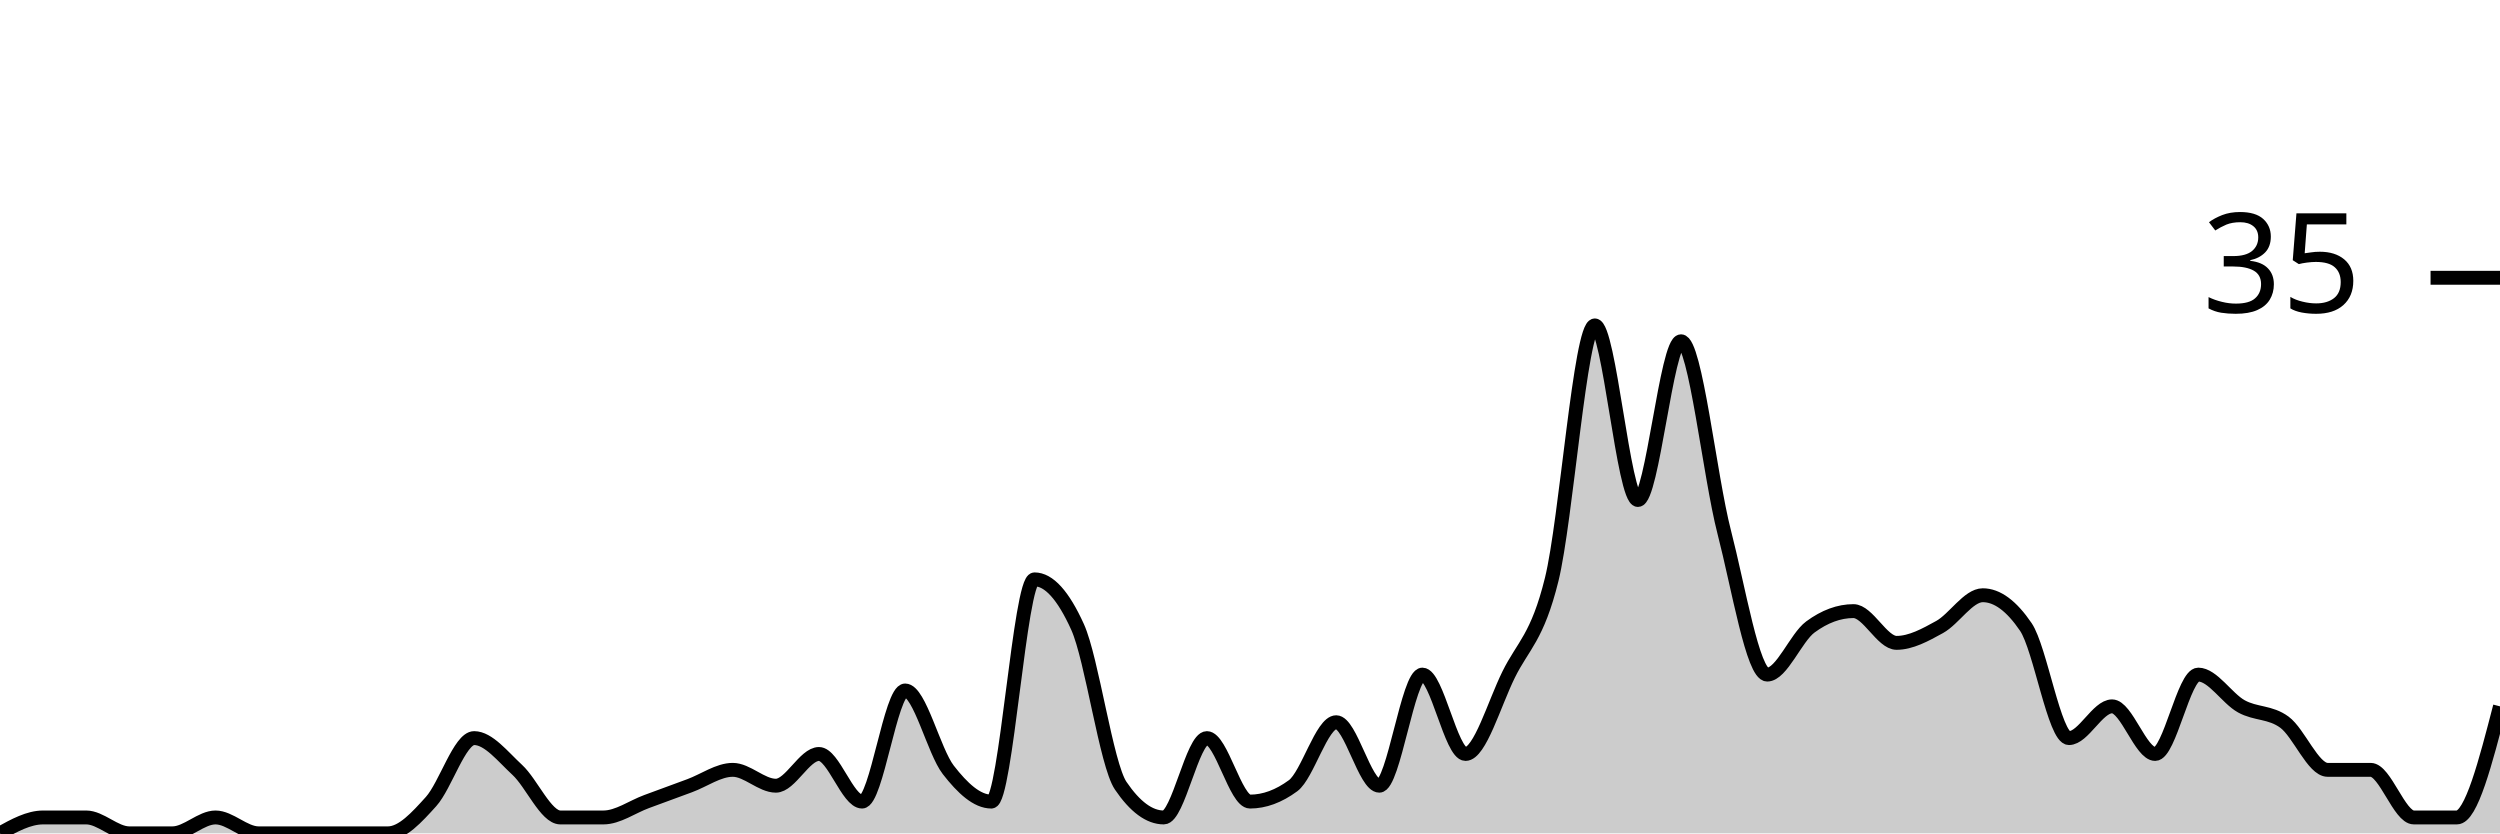
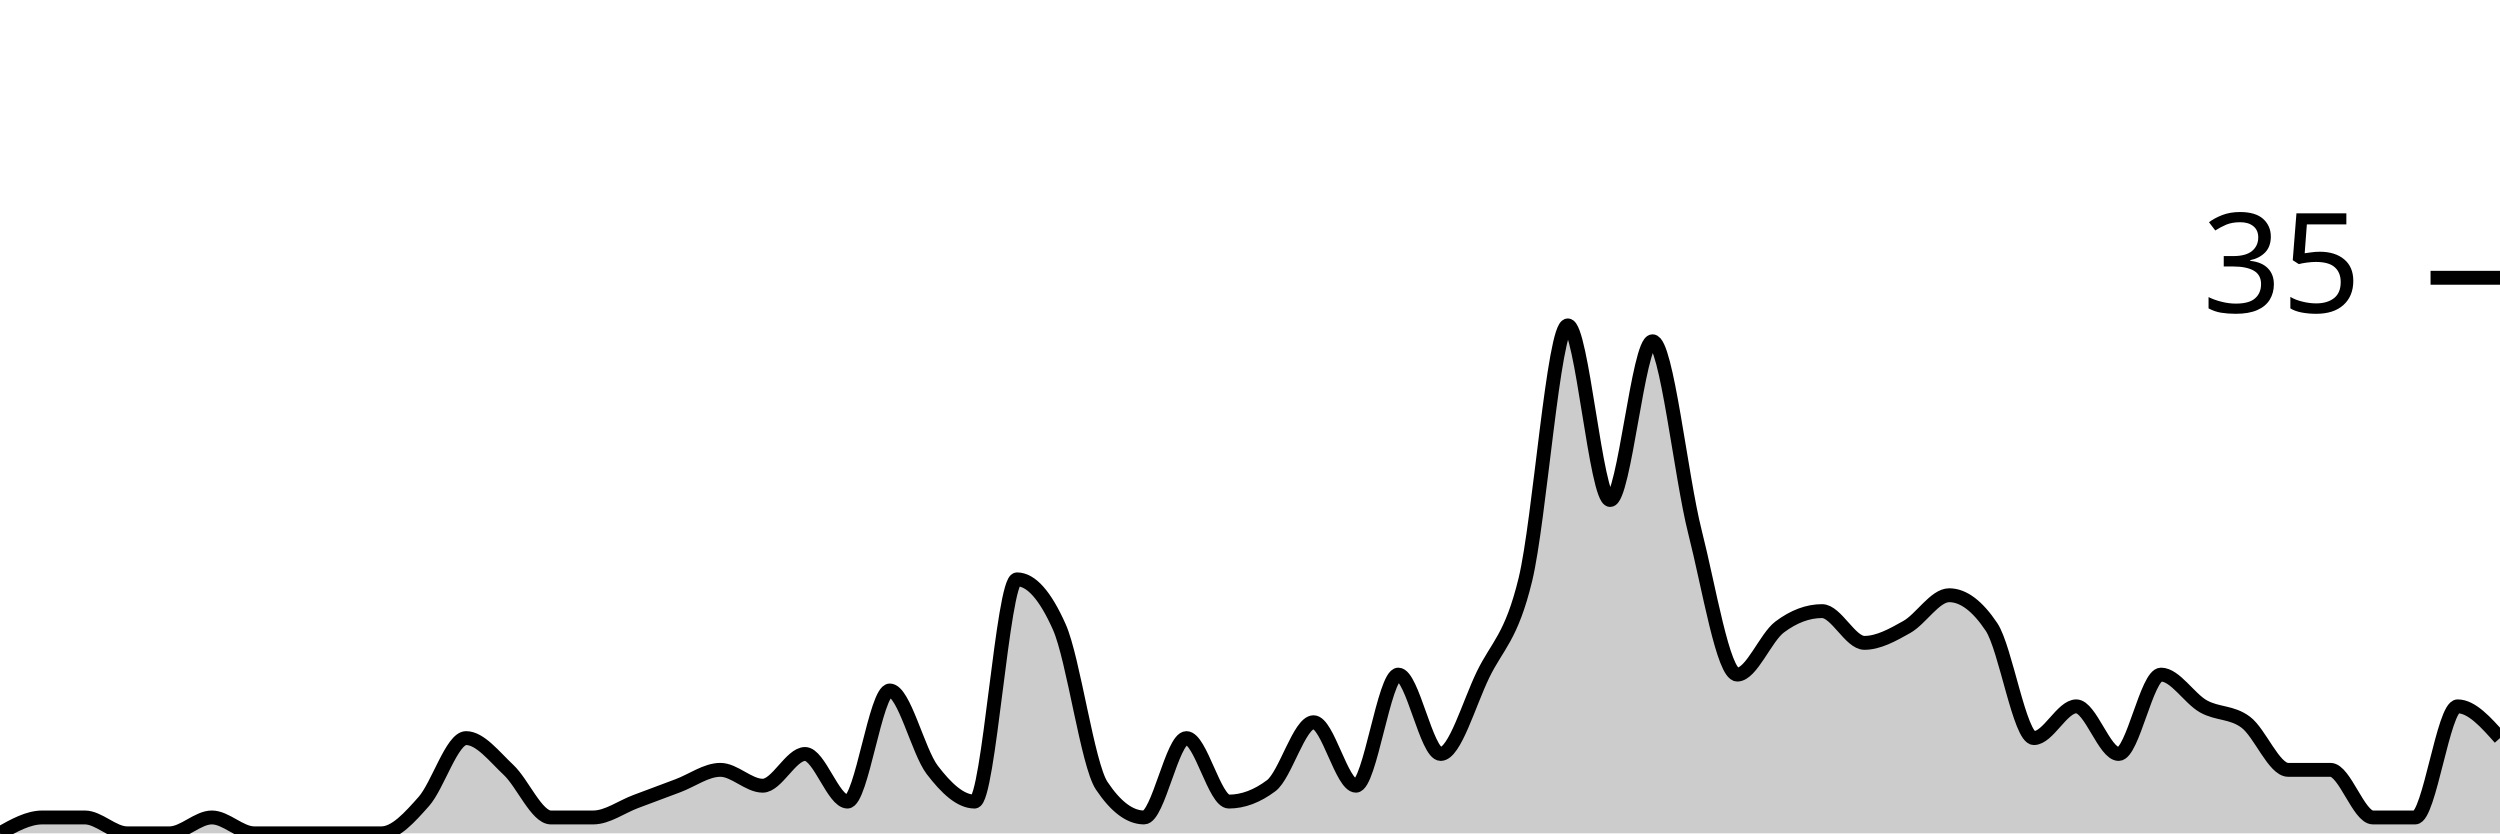
<svg xmlns="http://www.w3.org/2000/svg" viewBox="0 0 180 60">
  <g transform="translate(0,20)">
-     <path class="area" fill="rgba(0, 0, 0, 0.2)" d="M0,40C1.034,39.429,2.069,38.857,3.103,38.857C4.138,38.857,5.172,38.857,6.207,38.857C7.241,38.857,8.276,40,9.31,40C10.345,40,11.379,40,12.414,40C13.448,40,14.483,38.857,15.517,38.857C16.552,38.857,17.586,40,18.621,40C19.655,40,20.69,40,21.724,40C22.759,40,23.793,40,24.828,40C25.862,40,26.897,40,27.931,40C28.966,40,30,38.857,31.034,37.714C32.069,36.571,33.103,33.143,34.138,33.143C35.172,33.143,36.207,34.476,37.241,35.429C38.276,36.381,39.31,38.857,40.345,38.857C41.379,38.857,42.414,38.857,43.448,38.857C44.483,38.857,45.517,38.095,46.552,37.714C47.586,37.333,48.621,36.952,49.655,36.571C50.69,36.19,51.724,35.429,52.759,35.429C53.793,35.429,54.828,36.571,55.862,36.571C56.897,36.571,57.931,34.286,58.966,34.286C60,34.286,61.034,37.714,62.069,37.714C63.103,37.714,64.138,29.714,65.172,29.714C66.207,29.714,67.241,34.095,68.276,35.429C69.31,36.762,70.345,37.714,71.379,37.714C72.414,37.714,73.448,21.714,74.483,21.714C75.517,21.714,76.552,22.857,77.586,25.143C78.621,27.429,79.655,35.048,80.69,36.571C81.724,38.095,82.759,38.857,83.793,38.857C84.828,38.857,85.862,33.143,86.897,33.143C87.931,33.143,88.966,37.714,90,37.714C91.034,37.714,92.069,37.333,93.103,36.571C94.138,35.81,95.172,32,96.207,32C97.241,32,98.276,36.571,99.31,36.571C100.345,36.571,101.379,28.571,102.414,28.571C103.448,28.571,104.483,34.286,105.517,34.286C106.552,34.286,107.586,30.667,108.621,28.571C109.655,26.476,110.69,25.905,111.724,21.714C112.759,17.524,113.793,3.429,114.828,3.429C115.862,3.429,116.897,16,117.931,16C118.966,16,120,4.571,121.034,4.571C122.069,4.571,123.103,14.286,124.138,18.286C125.172,22.286,126.207,28.571,127.241,28.571C128.276,28.571,129.31,25.905,130.345,25.143C131.379,24.381,132.414,24,133.448,24C134.483,24,135.517,26.286,136.552,26.286C137.586,26.286,138.621,25.714,139.655,25.143C140.69,24.571,141.724,22.857,142.759,22.857C143.793,22.857,144.828,23.619,145.862,25.143C146.897,26.667,147.931,33.143,148.966,33.143C150,33.143,151.034,30.857,152.069,30.857C153.103,30.857,154.138,34.286,155.172,34.286C156.207,34.286,157.241,28.571,158.276,28.571C159.31,28.571,160.345,30.286,161.379,30.857C162.414,31.429,163.448,31.238,164.483,32C165.517,32.762,166.552,35.429,167.586,35.429C168.621,35.429,169.655,35.429,170.69,35.429C171.724,35.429,172.759,38.857,173.793,38.857C174.828,38.857,175.862,38.857,176.897,38.857C177.931,38.857,178.966,34.857,180,30.857L180,40C178.966,40,177.931,40,176.897,40C175.862,40,174.828,40,173.793,40C172.759,40,171.724,40,170.69,40C169.655,40,168.621,40,167.586,40C166.552,40,165.517,40,164.483,40C163.448,40,162.414,40,161.379,40C160.345,40,159.31,40,158.276,40C157.241,40,156.207,40,155.172,40C154.138,40,153.103,40,152.069,40C151.034,40,150,40,148.966,40C147.931,40,146.897,40,145.862,40C144.828,40,143.793,40,142.759,40C141.724,40,140.69,40,139.655,40C138.621,40,137.586,40,136.552,40C135.517,40,134.483,40,133.448,40C132.414,40,131.379,40,130.345,40C129.31,40,128.276,40,127.241,40C126.207,40,125.172,40,124.138,40C123.103,40,122.069,40,121.034,40C120,40,118.966,40,117.931,40C116.897,40,115.862,40,114.828,40C113.793,40,112.759,40,111.724,40C110.69,40,109.655,40,108.621,40C107.586,40,106.552,40,105.517,40C104.483,40,103.448,40,102.414,40C101.379,40,100.345,40,99.31,40C98.276,40,97.241,40,96.207,40C95.172,40,94.138,40,93.103,40C92.069,40,91.034,40,90,40C88.966,40,87.931,40,86.897,40C85.862,40,84.828,40,83.793,40C82.759,40,81.724,40,80.69,40C79.655,40,78.621,40,77.586,40C76.552,40,75.517,40,74.483,40C73.448,40,72.414,40,71.379,40C70.345,40,69.31,40,68.276,40C67.241,40,66.207,40,65.172,40C64.138,40,63.103,40,62.069,40C61.034,40,60,40,58.966,40C57.931,40,56.897,40,55.862,40C54.828,40,53.793,40,52.759,40C51.724,40,50.69,40,49.655,40C48.621,40,47.586,40,46.552,40C45.517,40,44.483,40,43.448,40C42.414,40,41.379,40,40.345,40C39.31,40,38.276,40,37.241,40C36.207,40,35.172,40,34.138,40C33.103,40,32.069,40,31.034,40C30,40,28.966,40,27.931,40C26.897,40,25.862,40,24.828,40C23.793,40,22.759,40,21.724,40C20.69,40,19.655,40,18.621,40C17.586,40,16.552,40,15.517,40C14.483,40,13.448,40,12.414,40C11.379,40,10.345,40,9.31,40C8.276,40,7.241,40,6.207,40C5.172,40,4.138,40,3.103,40C2.069,40,1.034,40,0,40Z" />
-     <path class="line" stroke="black" fill="none" d="M0,40C1.034,39.429,2.069,38.857,3.103,38.857C4.138,38.857,5.172,38.857,6.207,38.857C7.241,38.857,8.276,40,9.31,40C10.345,40,11.379,40,12.414,40C13.448,40,14.483,38.857,15.517,38.857C16.552,38.857,17.586,40,18.621,40C19.655,40,20.69,40,21.724,40C22.759,40,23.793,40,24.828,40C25.862,40,26.897,40,27.931,40C28.966,40,30,38.857,31.034,37.714C32.069,36.571,33.103,33.143,34.138,33.143C35.172,33.143,36.207,34.476,37.241,35.429C38.276,36.381,39.31,38.857,40.345,38.857C41.379,38.857,42.414,38.857,43.448,38.857C44.483,38.857,45.517,38.095,46.552,37.714C47.586,37.333,48.621,36.952,49.655,36.571C50.69,36.19,51.724,35.429,52.759,35.429C53.793,35.429,54.828,36.571,55.862,36.571C56.897,36.571,57.931,34.286,58.966,34.286C60,34.286,61.034,37.714,62.069,37.714C63.103,37.714,64.138,29.714,65.172,29.714C66.207,29.714,67.241,34.095,68.276,35.429C69.31,36.762,70.345,37.714,71.379,37.714C72.414,37.714,73.448,21.714,74.483,21.714C75.517,21.714,76.552,22.857,77.586,25.143C78.621,27.429,79.655,35.048,80.69,36.571C81.724,38.095,82.759,38.857,83.793,38.857C84.828,38.857,85.862,33.143,86.897,33.143C87.931,33.143,88.966,37.714,90,37.714C91.034,37.714,92.069,37.333,93.103,36.571C94.138,35.81,95.172,32,96.207,32C97.241,32,98.276,36.571,99.31,36.571C100.345,36.571,101.379,28.571,102.414,28.571C103.448,28.571,104.483,34.286,105.517,34.286C106.552,34.286,107.586,30.667,108.621,28.571C109.655,26.476,110.69,25.905,111.724,21.714C112.759,17.524,113.793,3.429,114.828,3.429C115.862,3.429,116.897,16,117.931,16C118.966,16,120,4.571,121.034,4.571C122.069,4.571,123.103,14.286,124.138,18.286C125.172,22.286,126.207,28.571,127.241,28.571C128.276,28.571,129.31,25.905,130.345,25.143C131.379,24.381,132.414,24,133.448,24C134.483,24,135.517,26.286,136.552,26.286C137.586,26.286,138.621,25.714,139.655,25.143C140.69,24.571,141.724,22.857,142.759,22.857C143.793,22.857,144.828,23.619,145.862,25.143C146.897,26.667,147.931,33.143,148.966,33.143C150,33.143,151.034,30.857,152.069,30.857C153.103,30.857,154.138,34.286,155.172,34.286C156.207,34.286,157.241,28.571,158.276,28.571C159.31,28.571,160.345,30.286,161.379,30.857C162.414,31.429,163.448,31.238,164.483,32C165.517,32.762,166.552,35.429,167.586,35.429C168.621,35.429,169.655,35.429,170.69,35.429C171.724,35.429,172.759,38.857,173.793,38.857C174.828,38.857,175.862,38.857,176.897,38.857C177.931,38.857,178.966,34.857,180,30.857" />
+     <path class="area" fill="rgba(0, 0, 0, 0.2)" d="M0,40C1.017,39.429,2.034,38.857,3.051,38.857C4.068,38.857,5.085,38.857,6.102,38.857C7.119,38.857,8.136,40,9.153,40C10.169,40,11.186,40,12.203,40C13.22,40,14.237,38.857,15.254,38.857C16.271,38.857,17.288,40,18.305,40C19.322,40,20.339,40,21.356,40C22.373,40,23.39,40,24.407,40C25.424,40,26.441,40,27.458,40C28.475,40,29.492,38.857,30.508,37.714C31.525,36.571,32.542,33.143,33.559,33.143C34.576,33.143,35.593,34.476,36.61,35.429C37.627,36.381,38.644,38.857,39.661,38.857C40.678,38.857,41.695,38.857,42.712,38.857C43.729,38.857,44.746,38.095,45.763,37.714C46.78,37.333,47.797,36.952,48.814,36.571C49.831,36.19,50.847,35.429,51.864,35.429C52.881,35.429,53.898,36.571,54.915,36.571C55.932,36.571,56.949,34.286,57.966,34.286C58.983,34.286,60,37.714,61.017,37.714C62.034,37.714,63.051,29.714,64.068,29.714C65.085,29.714,66.102,34.095,67.119,35.429C68.136,36.762,69.153,37.714,70.169,37.714C71.186,37.714,72.203,21.714,73.22,21.714C74.237,21.714,75.254,22.857,76.271,25.143C77.288,27.429,78.305,35.048,79.322,36.571C80.339,38.095,81.356,38.857,82.373,38.857C83.39,38.857,84.407,33.143,85.424,33.143C86.441,33.143,87.458,37.714,88.475,37.714C89.492,37.714,90.508,37.333,91.525,36.571C92.542,35.81,93.559,32,94.576,32C95.593,32,96.61,36.571,97.627,36.571C98.644,36.571,99.661,28.571,100.678,28.571C101.695,28.571,102.712,34.286,103.729,34.286C104.746,34.286,105.763,30.667,106.78,28.571C107.797,26.476,108.814,25.905,109.831,21.714C110.847,17.524,111.864,3.429,112.881,3.429C113.898,3.429,114.915,16,115.932,16C116.949,16,117.966,4.571,118.983,4.571C120,4.571,121.017,14.286,122.034,18.286C123.051,22.286,124.068,28.571,125.085,28.571C126.102,28.571,127.119,25.905,128.136,25.143C129.153,24.381,130.169,24,131.186,24C132.203,24,133.22,26.286,134.237,26.286C135.254,26.286,136.271,25.714,137.288,25.143C138.305,24.571,139.322,22.857,140.339,22.857C141.356,22.857,142.373,23.619,143.39,25.143C144.407,26.667,145.424,33.143,146.441,33.143C147.458,33.143,148.475,30.857,149.492,30.857C150.508,30.857,151.525,34.286,152.542,34.286C153.559,34.286,154.576,28.571,155.593,28.571C156.61,28.571,157.627,30.286,158.644,30.857C159.661,31.429,160.678,31.238,161.695,32C162.712,32.762,163.729,35.429,164.746,35.429C165.763,35.429,166.78,35.429,167.797,35.429C168.814,35.429,169.831,38.857,170.847,38.857C171.864,38.857,172.881,38.857,173.898,38.857C174.915,38.857,175.932,30.857,176.949,30.857C177.966,30.857,178.983,32,180,33.143L180,40C178.983,40,177.966,40,176.949,40C175.932,40,174.915,40,173.898,40C172.881,40,171.864,40,170.847,40C169.831,40,168.814,40,167.797,40C166.78,40,165.763,40,164.746,40C163.729,40,162.712,40,161.695,40C160.678,40,159.661,40,158.644,40C157.627,40,156.61,40,155.593,40C154.576,40,153.559,40,152.542,40C151.525,40,150.508,40,149.492,40C148.475,40,147.458,40,146.441,40C145.424,40,144.407,40,143.39,40C142.373,40,141.356,40,140.339,40C139.322,40,138.305,40,137.288,40C136.271,40,135.254,40,134.237,40C133.22,40,132.203,40,131.186,40C130.169,40,129.153,40,128.136,40C127.119,40,126.102,40,125.085,40C124.068,40,123.051,40,122.034,40C121.017,40,120,40,118.983,40C117.966,40,116.949,40,115.932,40C114.915,40,113.898,40,112.881,40C111.864,40,110.847,40,109.831,40C108.814,40,107.797,40,106.78,40C105.763,40,104.746,40,103.729,40C102.712,40,101.695,40,100.678,40C99.661,40,98.644,40,97.627,40C96.61,40,95.593,40,94.576,40C93.559,40,92.542,40,91.525,40C90.508,40,89.492,40,88.475,40C87.458,40,86.441,40,85.424,40C84.407,40,83.39,40,82.373,40C81.356,40,80.339,40,79.322,40C78.305,40,77.288,40,76.271,40C75.254,40,74.237,40,73.22,40C72.203,40,71.186,40,70.169,40C69.153,40,68.136,40,67.119,40C66.102,40,65.085,40,64.068,40C63.051,40,62.034,40,61.017,40C60,40,58.983,40,57.966,40C56.949,40,55.932,40,54.915,40C53.898,40,52.881,40,51.864,40C50.847,40,49.831,40,48.814,40C47.797,40,46.78,40,45.763,40C44.746,40,43.729,40,42.712,40C41.695,40,40.678,40,39.661,40C38.644,40,37.627,40,36.61,40C35.593,40,34.576,40,33.559,40C32.542,40,31.525,40,30.508,40C29.492,40,28.475,40,27.458,40C26.441,40,25.424,40,24.407,40C23.39,40,22.373,40,21.356,40C20.339,40,19.322,40,18.305,40C17.288,40,16.271,40,15.254,40C14.237,40,13.22,40,12.203,40C11.186,40,10.169,40,9.153,40C8.136,40,7.119,40,6.102,40C5.085,40,4.068,40,3.051,40C2.034,40,1.017,40,0,40Z" />
+     <path class="line" stroke="black" fill="none" d="M0,40C1.017,39.429,2.034,38.857,3.051,38.857C4.068,38.857,5.085,38.857,6.102,38.857C7.119,38.857,8.136,40,9.153,40C10.169,40,11.186,40,12.203,40C13.22,40,14.237,38.857,15.254,38.857C16.271,38.857,17.288,40,18.305,40C19.322,40,20.339,40,21.356,40C22.373,40,23.39,40,24.407,40C25.424,40,26.441,40,27.458,40C28.475,40,29.492,38.857,30.508,37.714C31.525,36.571,32.542,33.143,33.559,33.143C34.576,33.143,35.593,34.476,36.61,35.429C37.627,36.381,38.644,38.857,39.661,38.857C40.678,38.857,41.695,38.857,42.712,38.857C43.729,38.857,44.746,38.095,45.763,37.714C46.78,37.333,47.797,36.952,48.814,36.571C49.831,36.19,50.847,35.429,51.864,35.429C52.881,35.429,53.898,36.571,54.915,36.571C55.932,36.571,56.949,34.286,57.966,34.286C58.983,34.286,60,37.714,61.017,37.714C62.034,37.714,63.051,29.714,64.068,29.714C65.085,29.714,66.102,34.095,67.119,35.429C68.136,36.762,69.153,37.714,70.169,37.714C71.186,37.714,72.203,21.714,73.22,21.714C74.237,21.714,75.254,22.857,76.271,25.143C77.288,27.429,78.305,35.048,79.322,36.571C80.339,38.095,81.356,38.857,82.373,38.857C83.39,38.857,84.407,33.143,85.424,33.143C86.441,33.143,87.458,37.714,88.475,37.714C89.492,37.714,90.508,37.333,91.525,36.571C92.542,35.81,93.559,32,94.576,32C95.593,32,96.61,36.571,97.627,36.571C98.644,36.571,99.661,28.571,100.678,28.571C101.695,28.571,102.712,34.286,103.729,34.286C104.746,34.286,105.763,30.667,106.78,28.571C107.797,26.476,108.814,25.905,109.831,21.714C110.847,17.524,111.864,3.429,112.881,3.429C113.898,3.429,114.915,16,115.932,16C116.949,16,117.966,4.571,118.983,4.571C120,4.571,121.017,14.286,122.034,18.286C123.051,22.286,124.068,28.571,125.085,28.571C126.102,28.571,127.119,25.905,128.136,25.143C129.153,24.381,130.169,24,131.186,24C132.203,24,133.22,26.286,134.237,26.286C135.254,26.286,136.271,25.714,137.288,25.143C138.305,24.571,139.322,22.857,140.339,22.857C141.356,22.857,142.373,23.619,143.39,25.143C144.407,26.667,145.424,33.143,146.441,33.143C147.458,33.143,148.475,30.857,149.492,30.857C150.508,30.857,151.525,34.286,152.542,34.286C153.559,34.286,154.576,28.571,155.593,28.571C156.61,28.571,157.627,30.286,158.644,30.857C159.661,31.429,160.678,31.238,161.695,32C162.712,32.762,163.729,35.429,164.746,35.429C165.763,35.429,166.78,35.429,167.797,35.429C168.814,35.429,169.831,38.857,170.847,38.857C171.864,38.857,172.881,38.857,173.898,38.857C174.915,38.857,175.932,30.857,176.949,30.857C177.966,30.857,178.983,32,180,33.143" />
    <path class="axis-ceiling" stroke-width="1" stroke="black" fill="none" d="M175,0L180,0" />
    <text class="axis-ceiling-label" font-family="sans-serif" text-anchor="end" font-size="10px" x="170" y="2.5">35</text>
  </g>
</svg>
